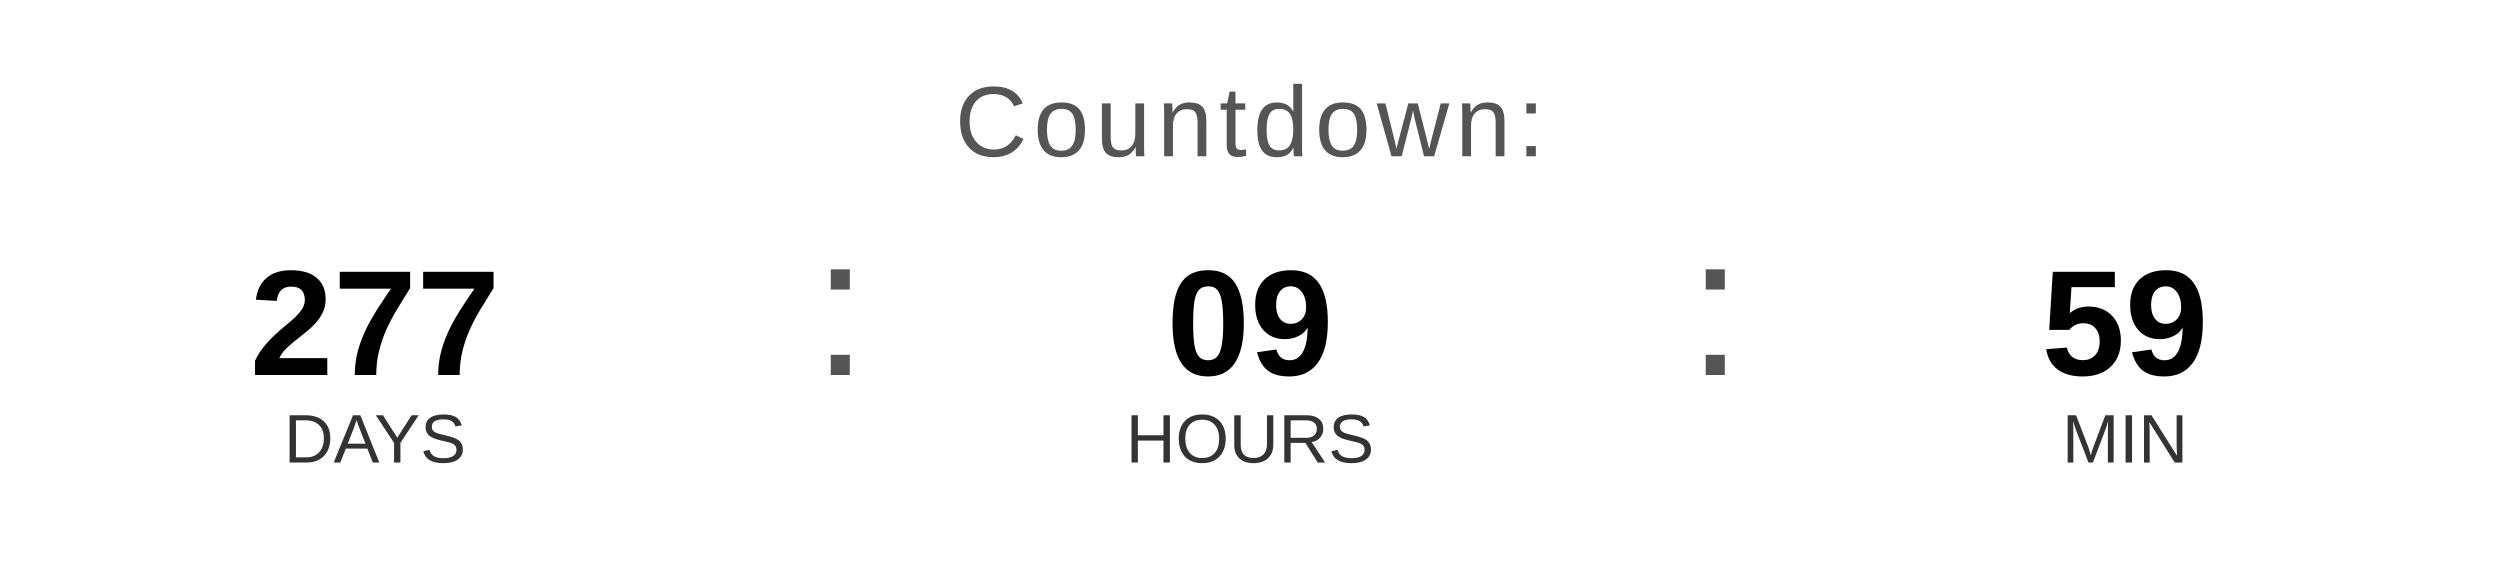
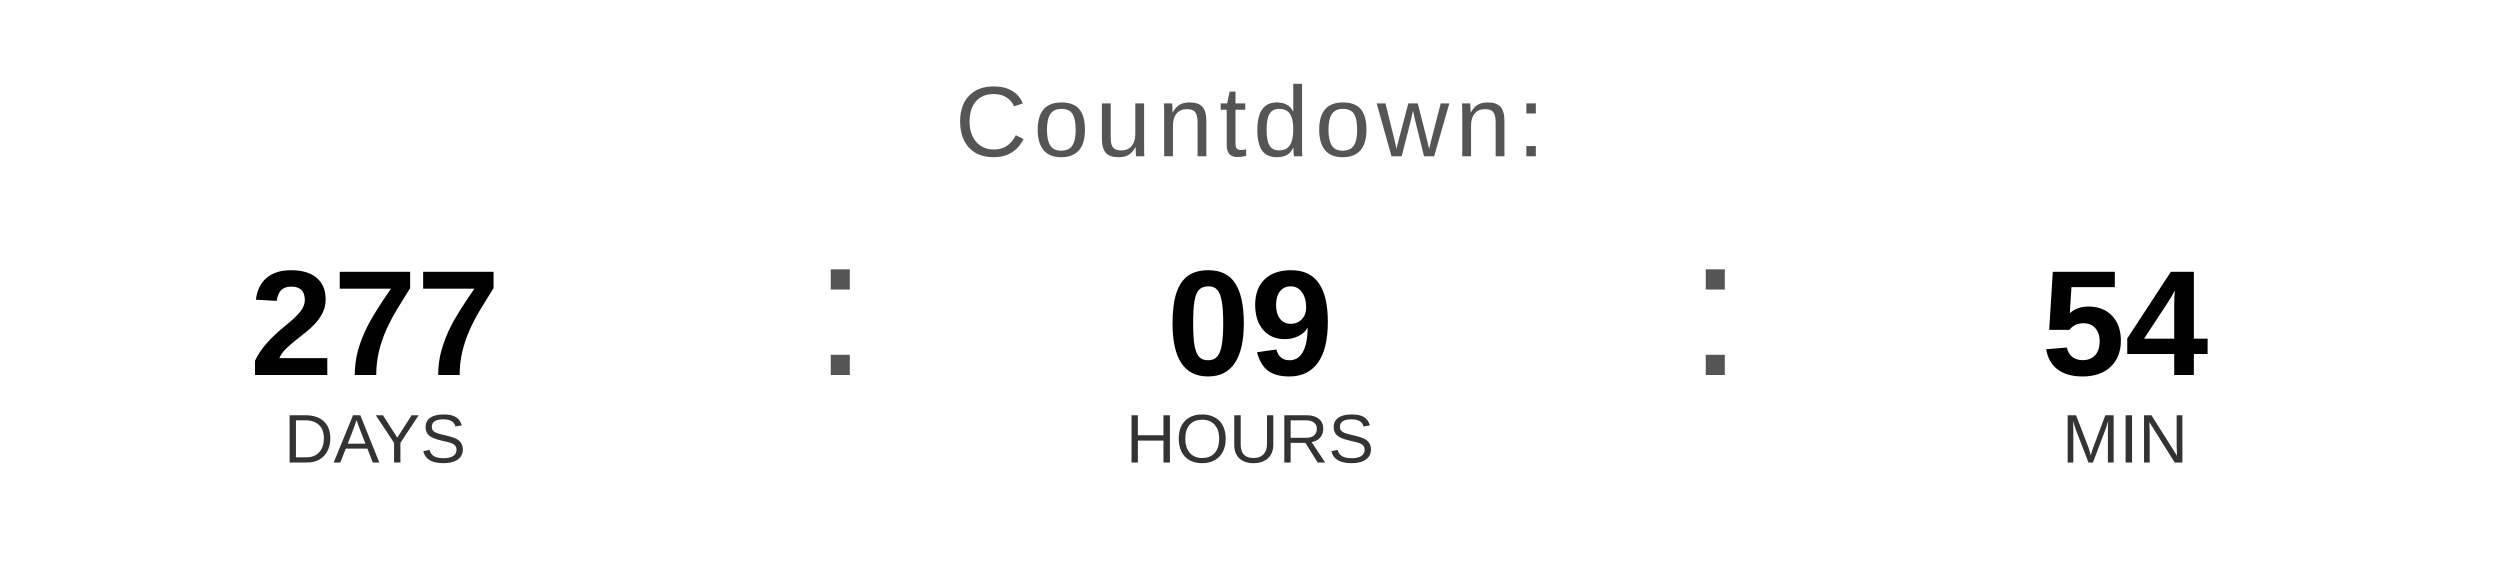
<svg xmlns="http://www.w3.org/2000/svg" width="400" height="90" viewBox="0 0 400 90">
  <text x="200" y="25" font-family="Arial, Helvetica, sans-serif" font-size="16" fill="#555555" text-anchor="middle" letter-spacing="1">
    Countdown:
  </text>
  <text x="60" y="60" font-family="Arial, Helvetica, sans-serif" font-size="24" font-weight="bold" fill="#000000" text-anchor="middle">277</text>
  <text x="60" y="74" font-family="Arial, Helvetica, sans-serif" font-size="11" fill="#333333" text-anchor="middle">DAYS</text>
  <text x="130" y="60" font-family="Arial, sans-serif" font-size="32" fill="#555555">:</text>
  <text x="200" y="60" font-family="Arial, Helvetica, sans-serif" font-size="24" font-weight="bold" fill="#000000" text-anchor="middle">09</text>
  <text x="200" y="74" font-family="Arial, Helvetica, sans-serif" font-size="11" fill="#333333" text-anchor="middle">HOURS</text>
  <text x="270" y="60" font-family="Arial, sans-serif" font-size="32" fill="#555555">:</text>
-   <text x="340" y="60" font-family="Arial, Helvetica, sans-serif" font-size="24" font-weight="bold" fill="#000000" text-anchor="middle">59</text>
+   <text x="340" y="60" font-family="Arial, Helvetica, sans-serif" font-size="24" font-weight="bold" fill="#000000" text-anchor="middle">54</text>
  <text x="340" y="74" font-family="Arial, Helvetica, sans-serif" font-size="11" fill="#333333" text-anchor="middle">MIN</text>
</svg>
